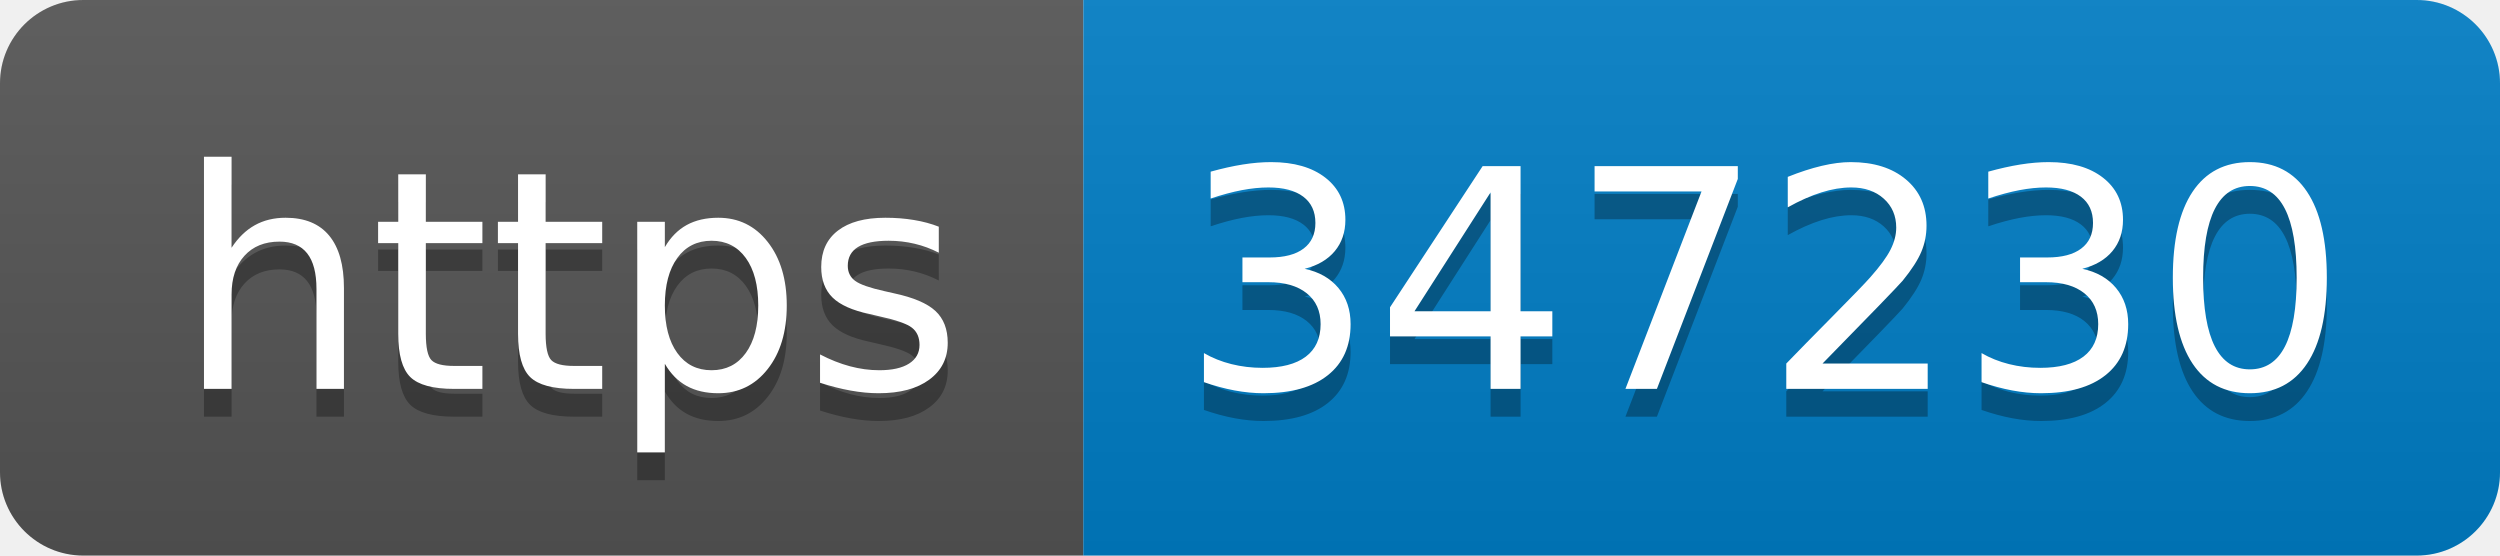
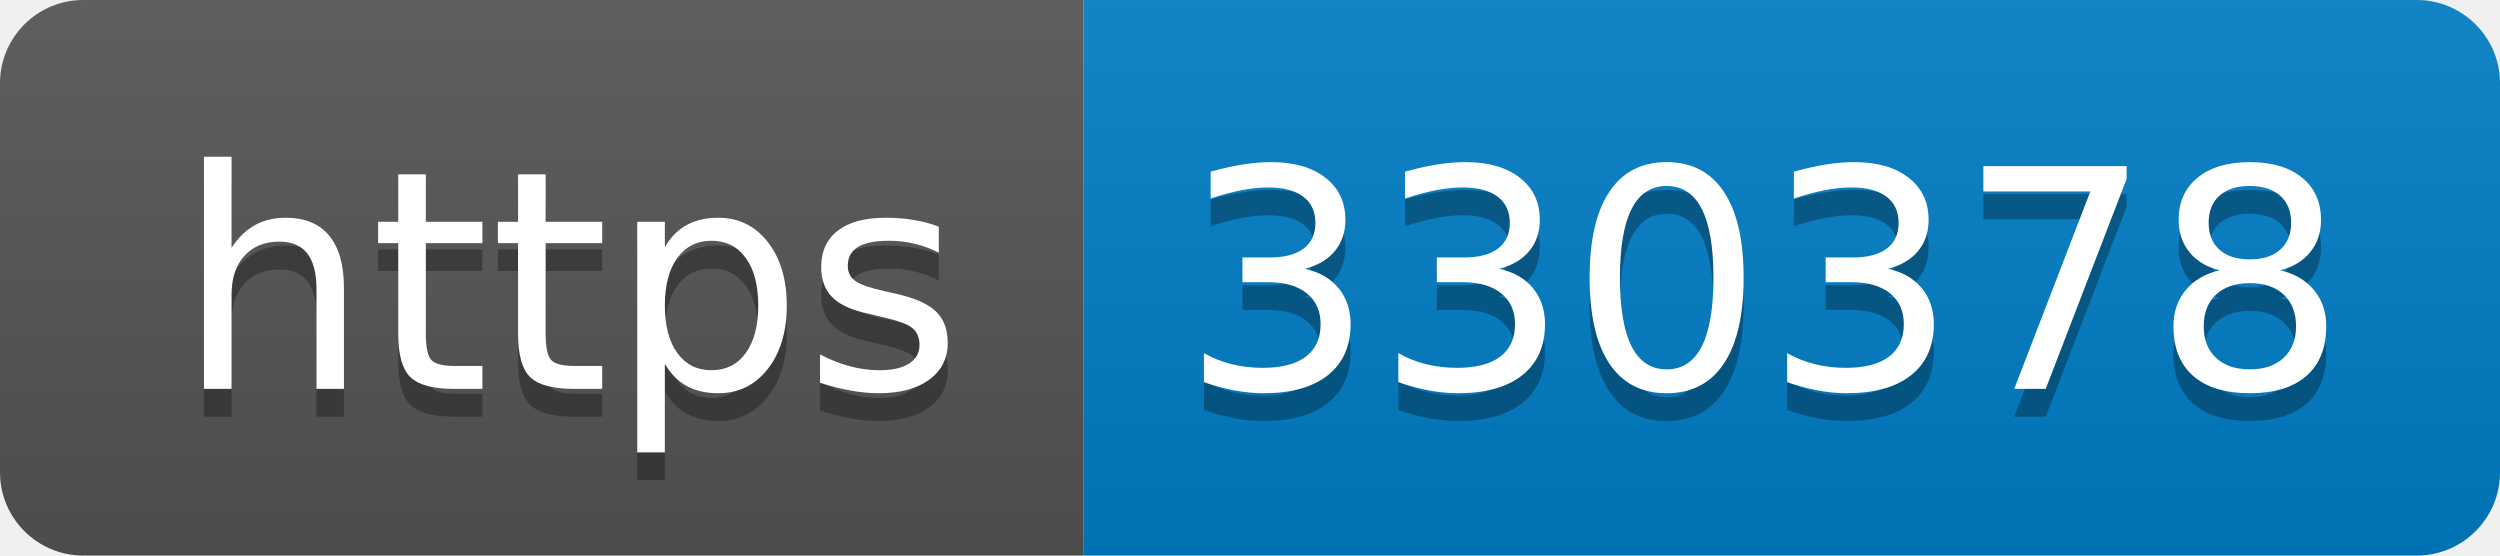
- <svg xmlns="http://www.w3.org/2000/svg" width="90" height="20" role="img" aria-label="https: 347230">
+ <svg xmlns="http://www.w3.org/2000/svg" width="90" height="20" role="img" aria-label="https: 330378">
  <linearGradient id="s" x2="0" y2="100%">
    <stop offset="0" stop-color="#bbb" stop-opacity=".1" />
    <stop offset="1" stop-opacity=".1" />
  </linearGradient>
  <clipPath id="r">
    <rect width="90" height="20" rx="3" fill="#fff" />
  </clipPath>
  <g clip-path="url(#r)">
    <rect width="39" height="20" fill="#555" />
    <rect x="39" width="51" height="20" fill="#007ec6" />
    <rect width="90" height="20" fill="url(#s)" />
  </g>
  <g fill="#fff" text-anchor="middle" font-family="Verdana,Geneva,DejaVu Sans,sans-serif" text-rendering="geometricPrecision" font-size="110">
    <text aria-hidden="true" x="205" y="150" fill="#010101" fill-opacity=".3" transform="scale(.1)" textLength="290">https</text>
    <text x="205" y="140" transform="scale(.1)" fill="#fff" textLength="290">https</text>
-     <text aria-hidden="true" x="635" y="150" fill="#010101" fill-opacity=".3" transform="scale(.1)" textLength="410">347230</text>
-     <text x="635" y="140" transform="scale(.1)" fill="#fff" textLength="410">347230</text>
+     <text aria-hidden="true" x="635" y="150" fill="#010101" fill-opacity=".3" transform="scale(.1)" textLength="410">330378</text>
+     <text x="635" y="140" transform="scale(.1)" fill="#fff" textLength="410">330378</text>
  </g>
</svg>
